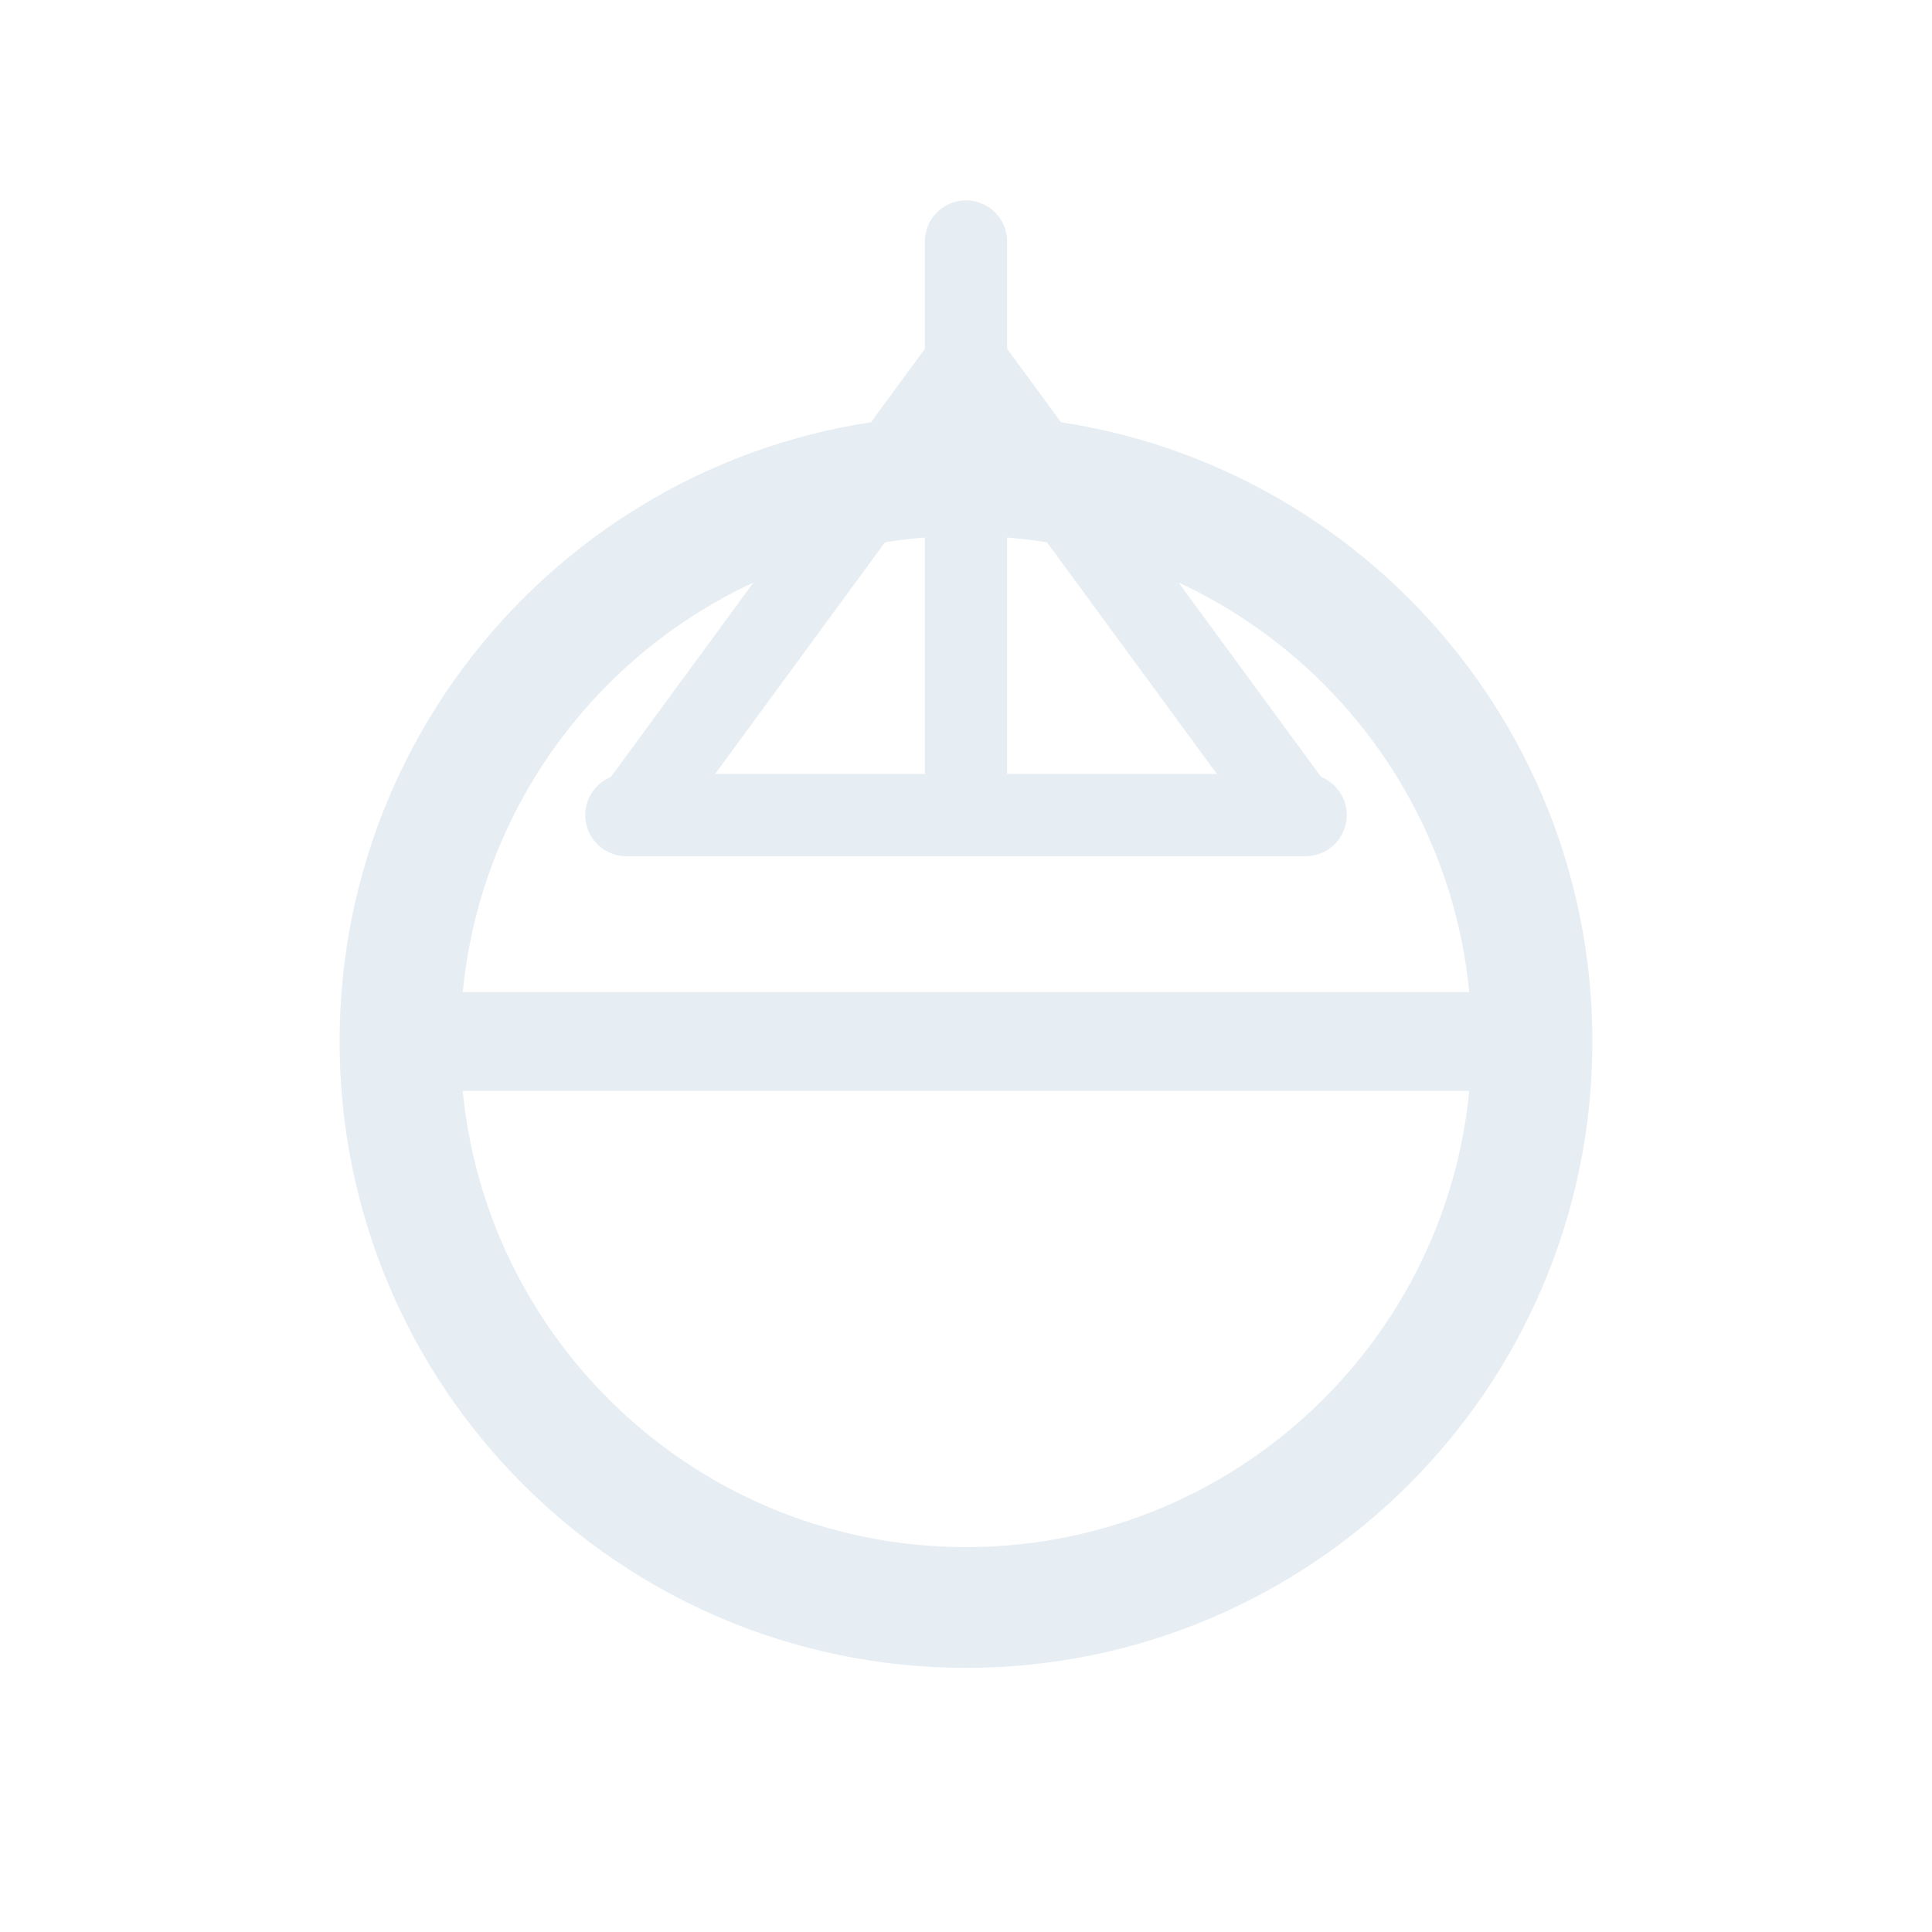
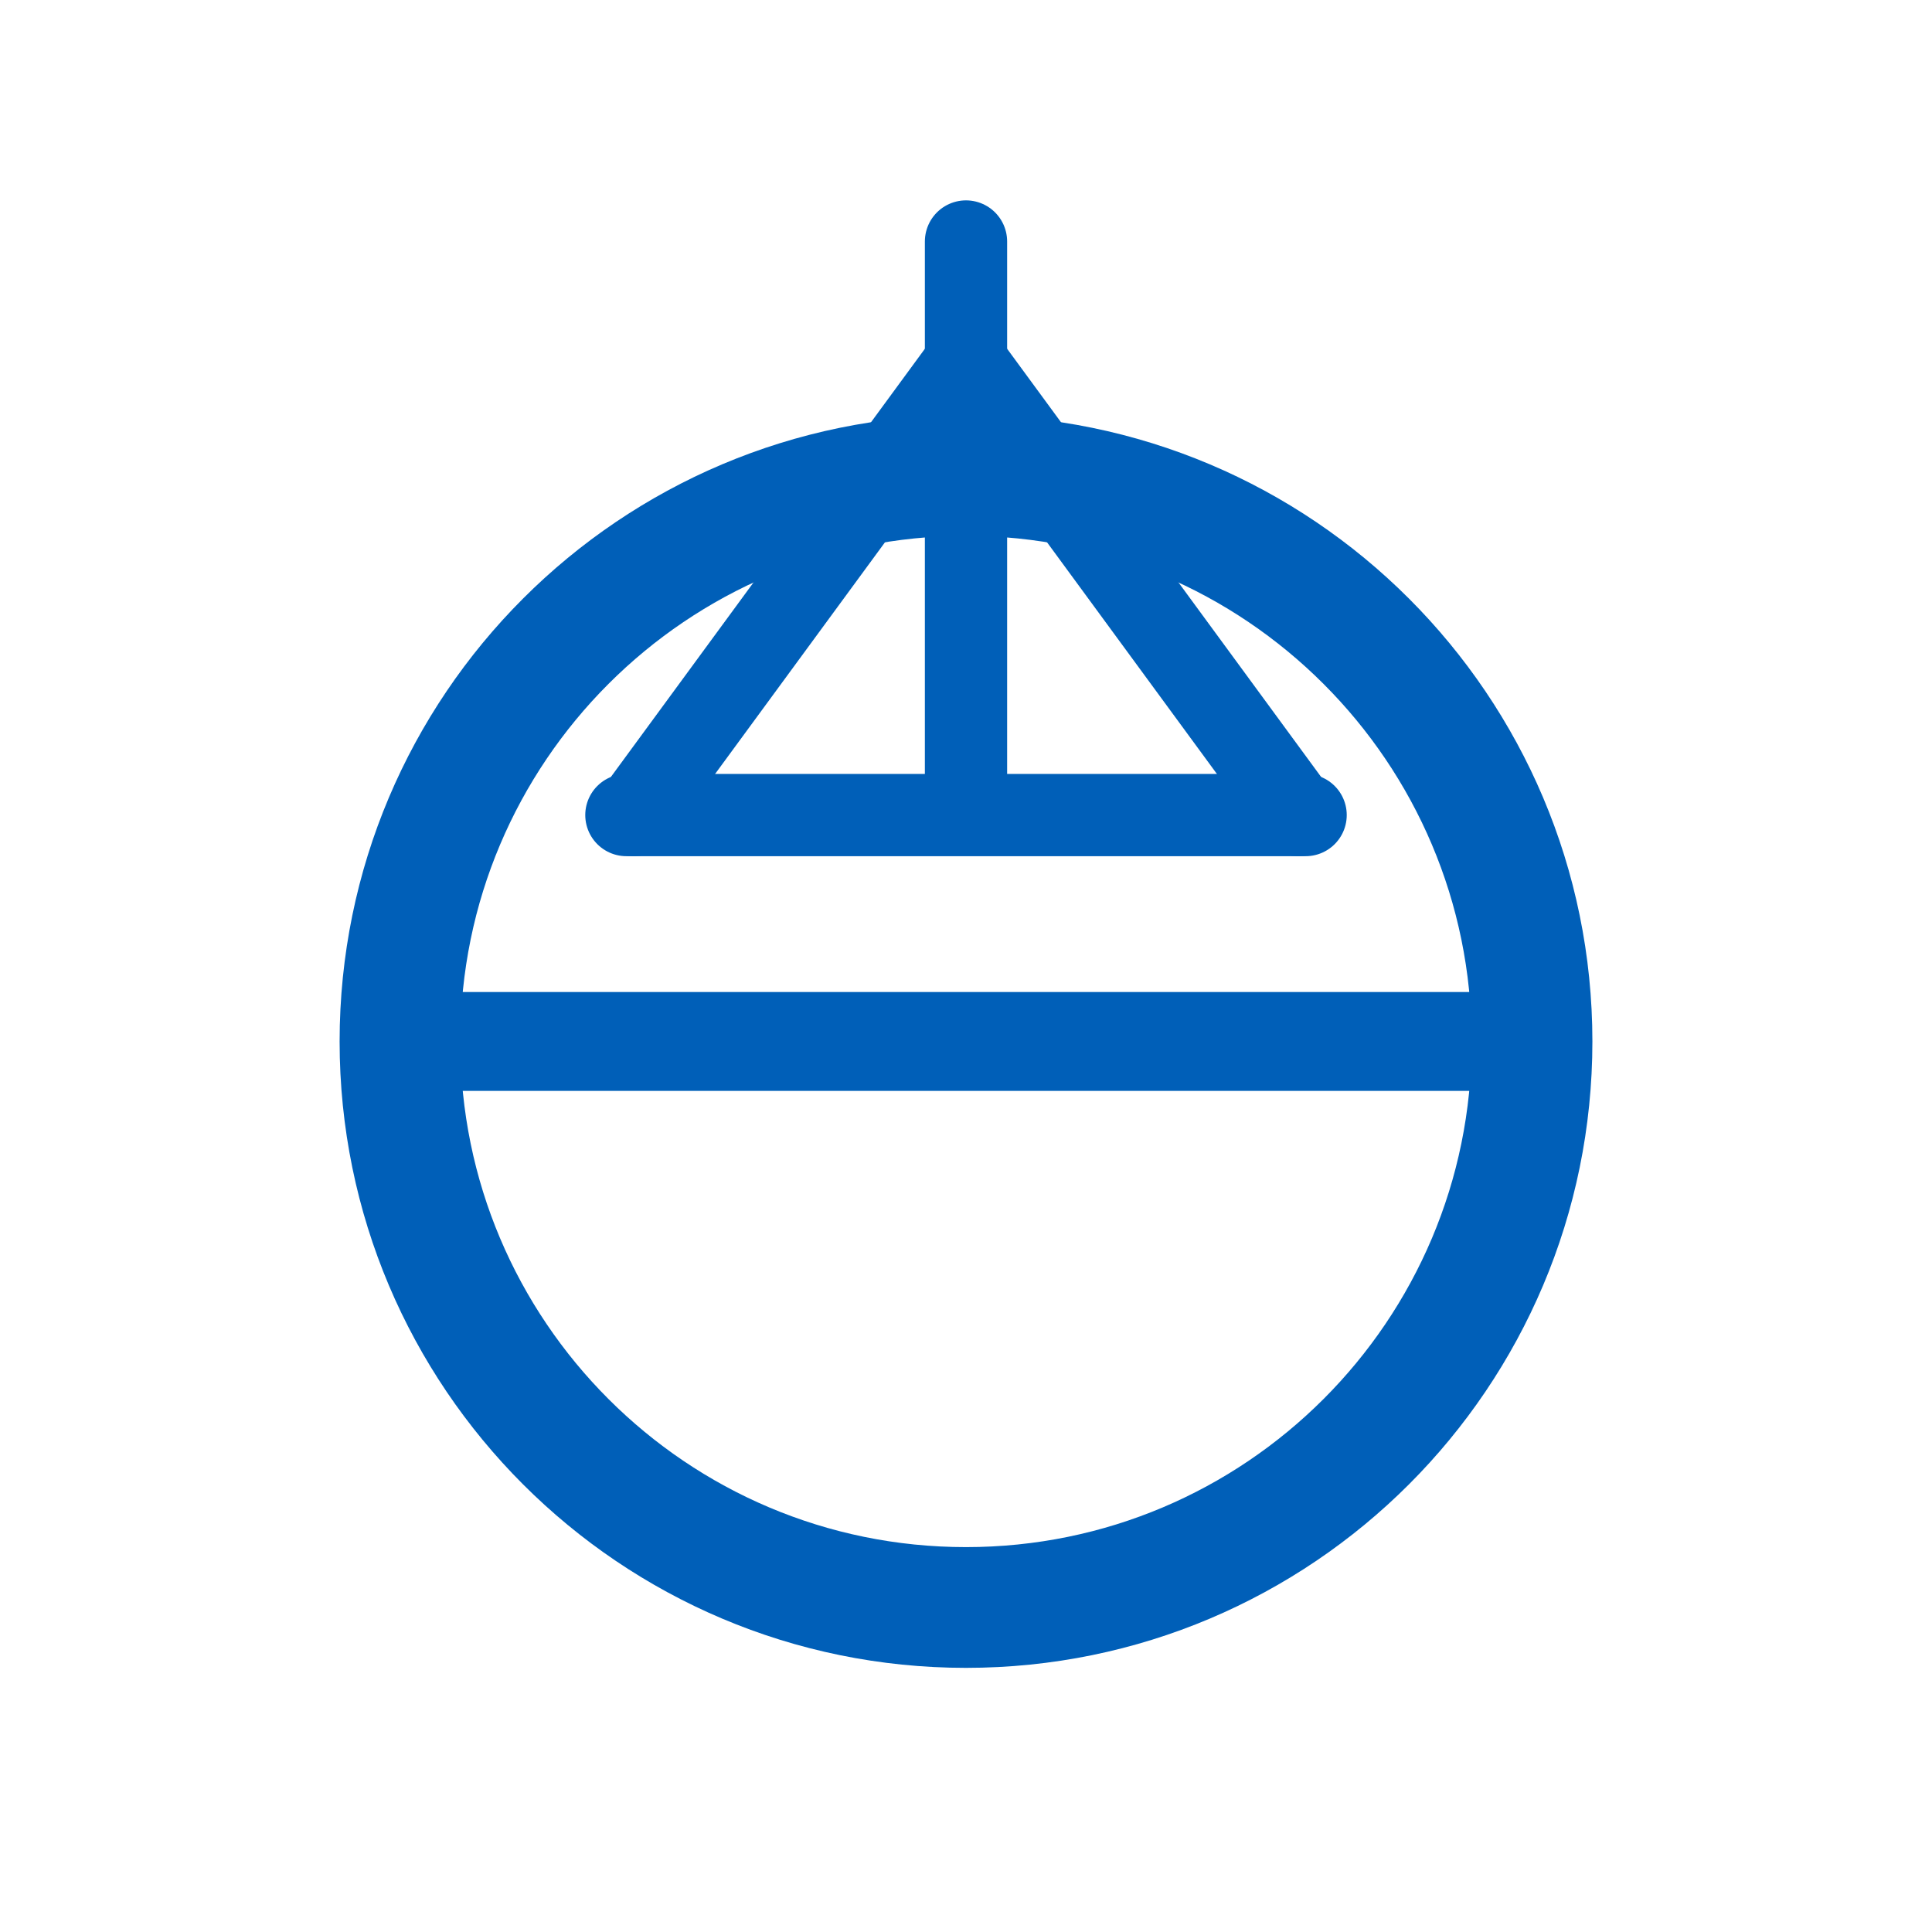
<svg xmlns="http://www.w3.org/2000/svg" viewBox="0 0 512 512" width="512" height="512">
-   <circle cx="256" cy="276" r="150" fill="none" stroke="#E6EDF3" stroke-width="32.0" stroke-linecap="round" stroke-linejoin="round" />
-   <path d="M 106 276 L 406 276" fill="none" stroke="#E6EDF3" stroke-width="26.2" stroke-linecap="round" stroke-linejoin="round" />
-   <path d="M 166 216 L 346 216" fill="none" stroke="#E6EDF3" stroke-width="21.8" stroke-linecap="round" stroke-linejoin="round" />
-   <path d="M 256 208 L 256 64" fill="none" stroke="#E6EDF3" stroke-width="21.8" stroke-linecap="round" stroke-linejoin="round" />
-   <path d="M 168 216 L 256 96" fill="none" stroke="#E6EDF3" stroke-width="21.8" stroke-linecap="round" stroke-linejoin="round" />
-   <path d="M 344 216 L 256 96" fill="none" stroke="#E6EDF3" stroke-width="21.8" stroke-linecap="round" stroke-linejoin="round" />
+   <circle cx="256" cy="276" r="150" fill="none" stroke="#005FB8" stroke-width="32.0" stroke-linecap="round" stroke-linejoin="round" />
+   <path d="M 106 276 L 406 276" fill="none" stroke="#005FB8" stroke-width="26.2" stroke-linecap="round" stroke-linejoin="round" />
+   <path d="M 166 216 L 346 216" fill="none" stroke="#005FB8" stroke-width="21.8" stroke-linecap="round" stroke-linejoin="round" />
+   <path d="M 256 208 L 256 64" fill="none" stroke="#005FB8" stroke-width="21.8" stroke-linecap="round" stroke-linejoin="round" />
+   <path d="M 168 216 L 256 96" fill="none" stroke="#005FB8" stroke-width="21.8" stroke-linecap="round" stroke-linejoin="round" />
+   <path d="M 344 216 L 256 96" fill="none" stroke="#005FB8" stroke-width="21.8" stroke-linecap="round" stroke-linejoin="round" />
</svg>
